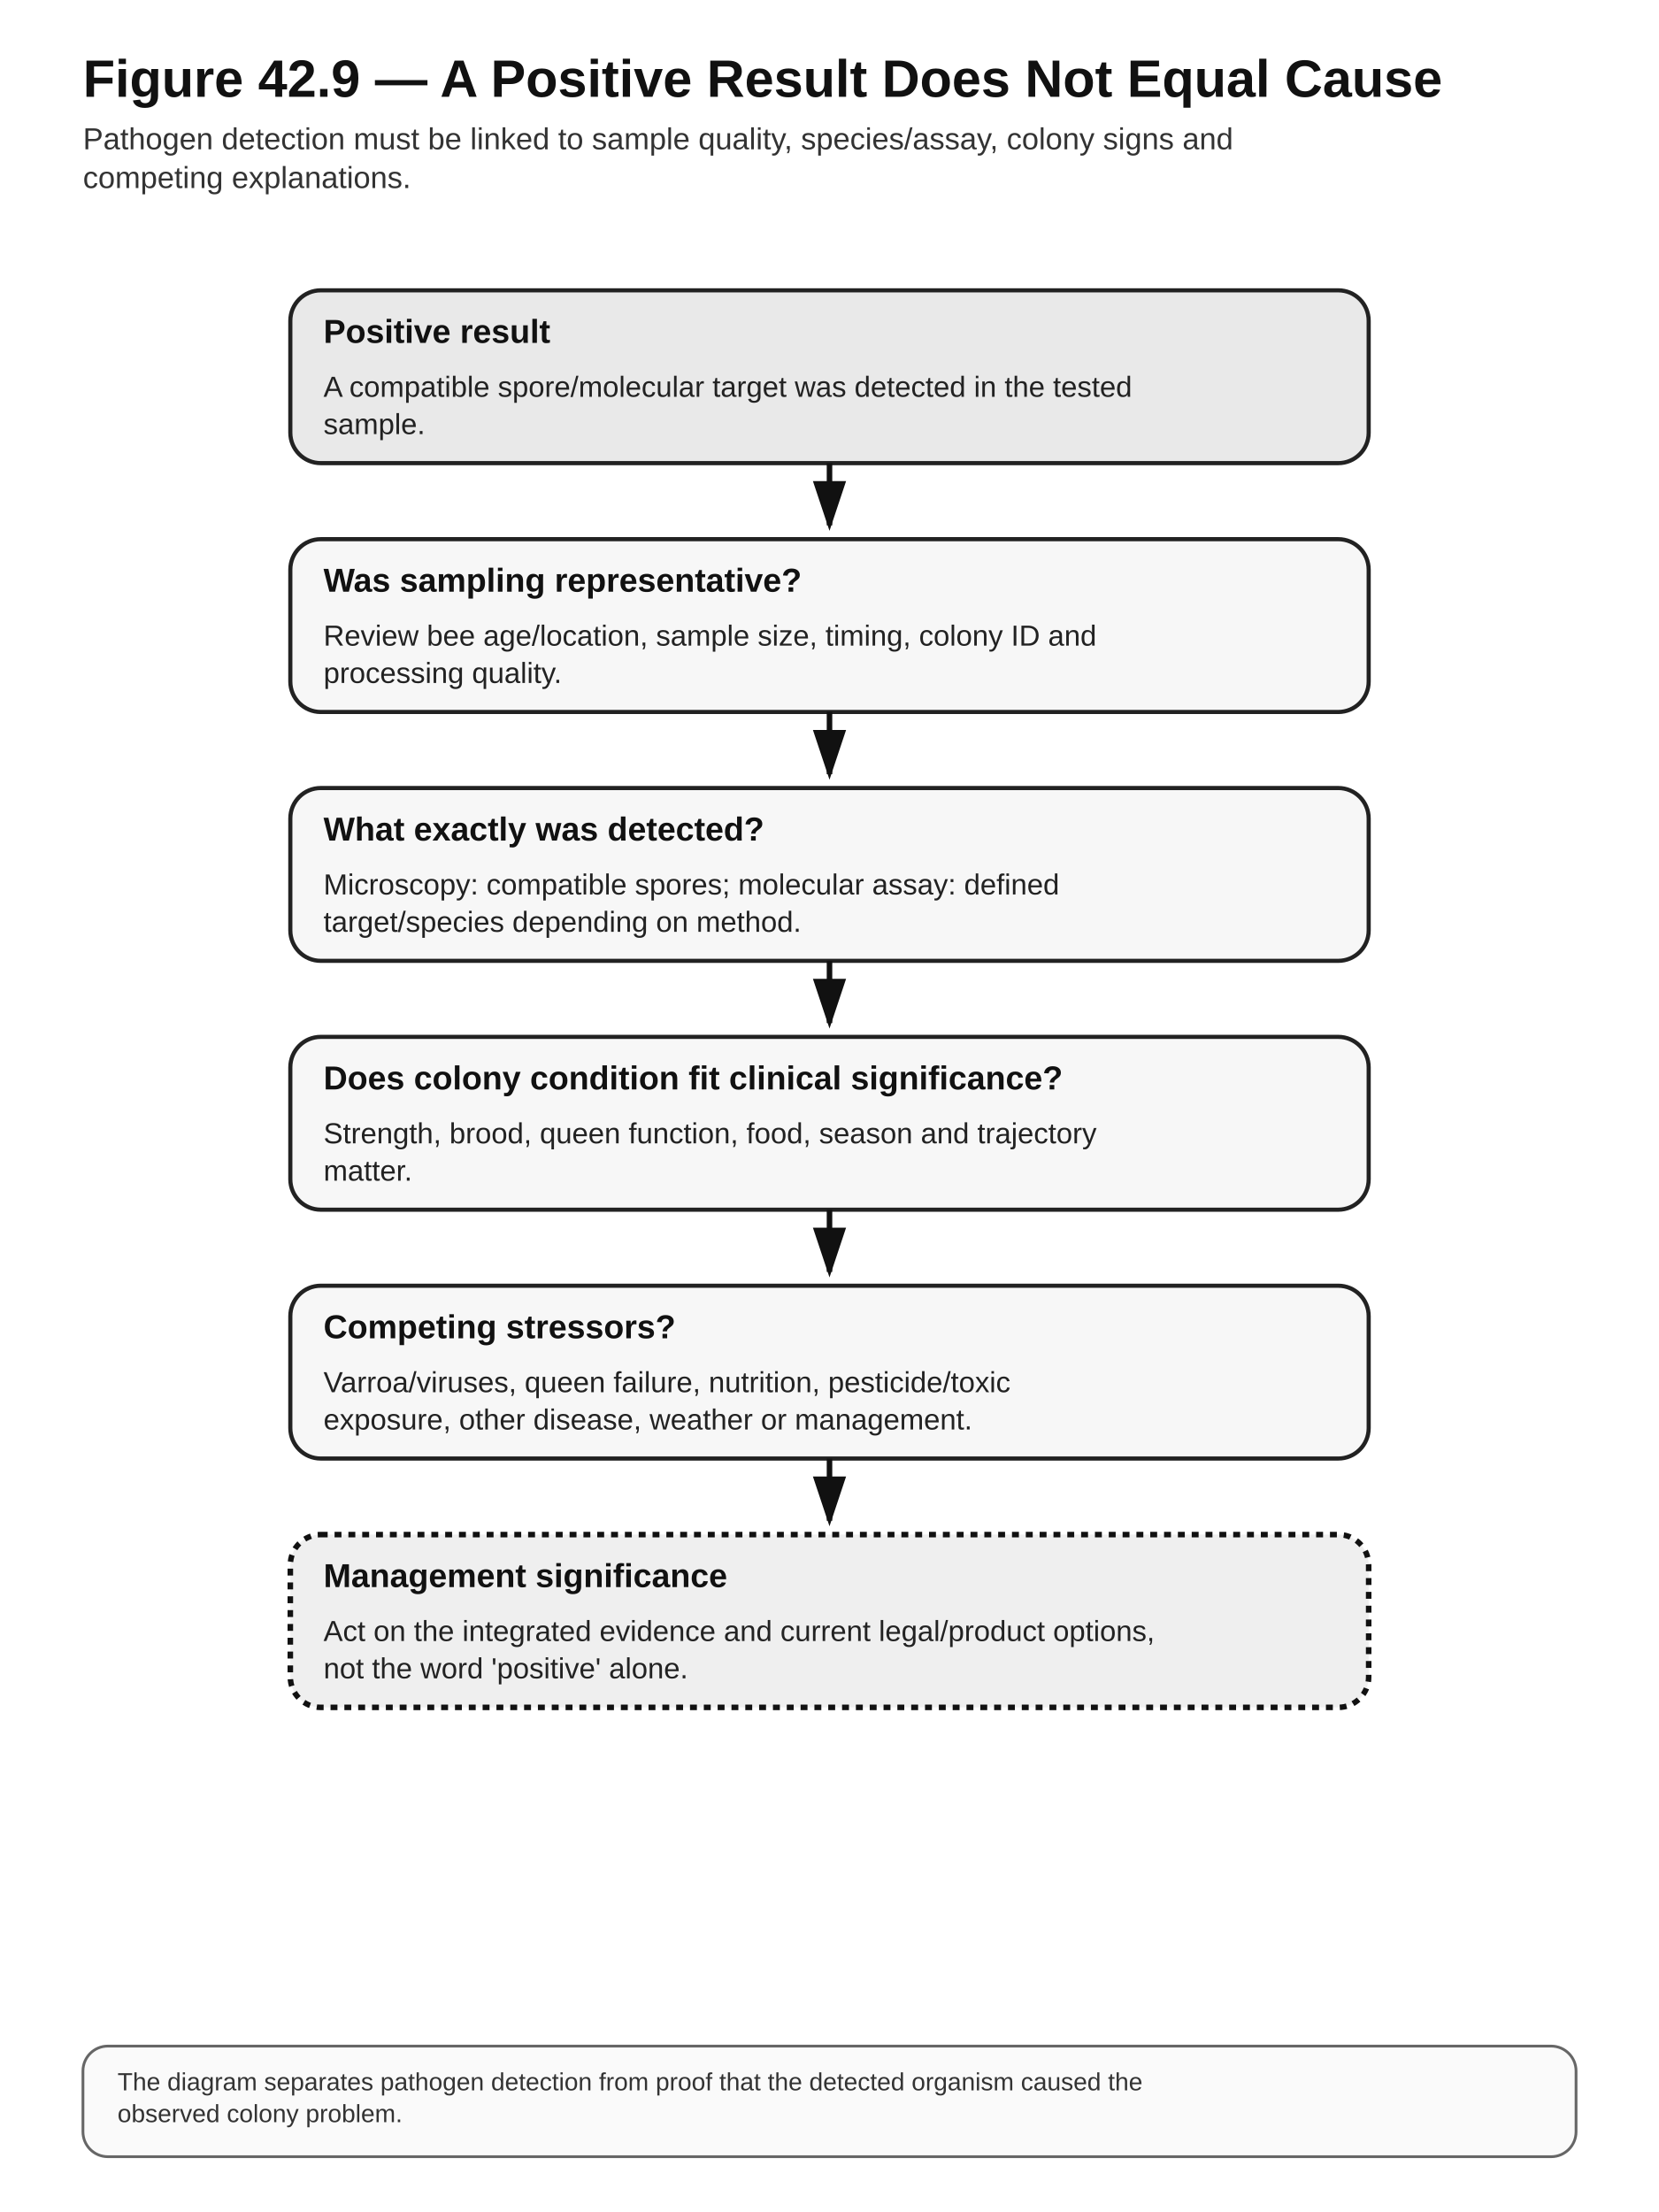
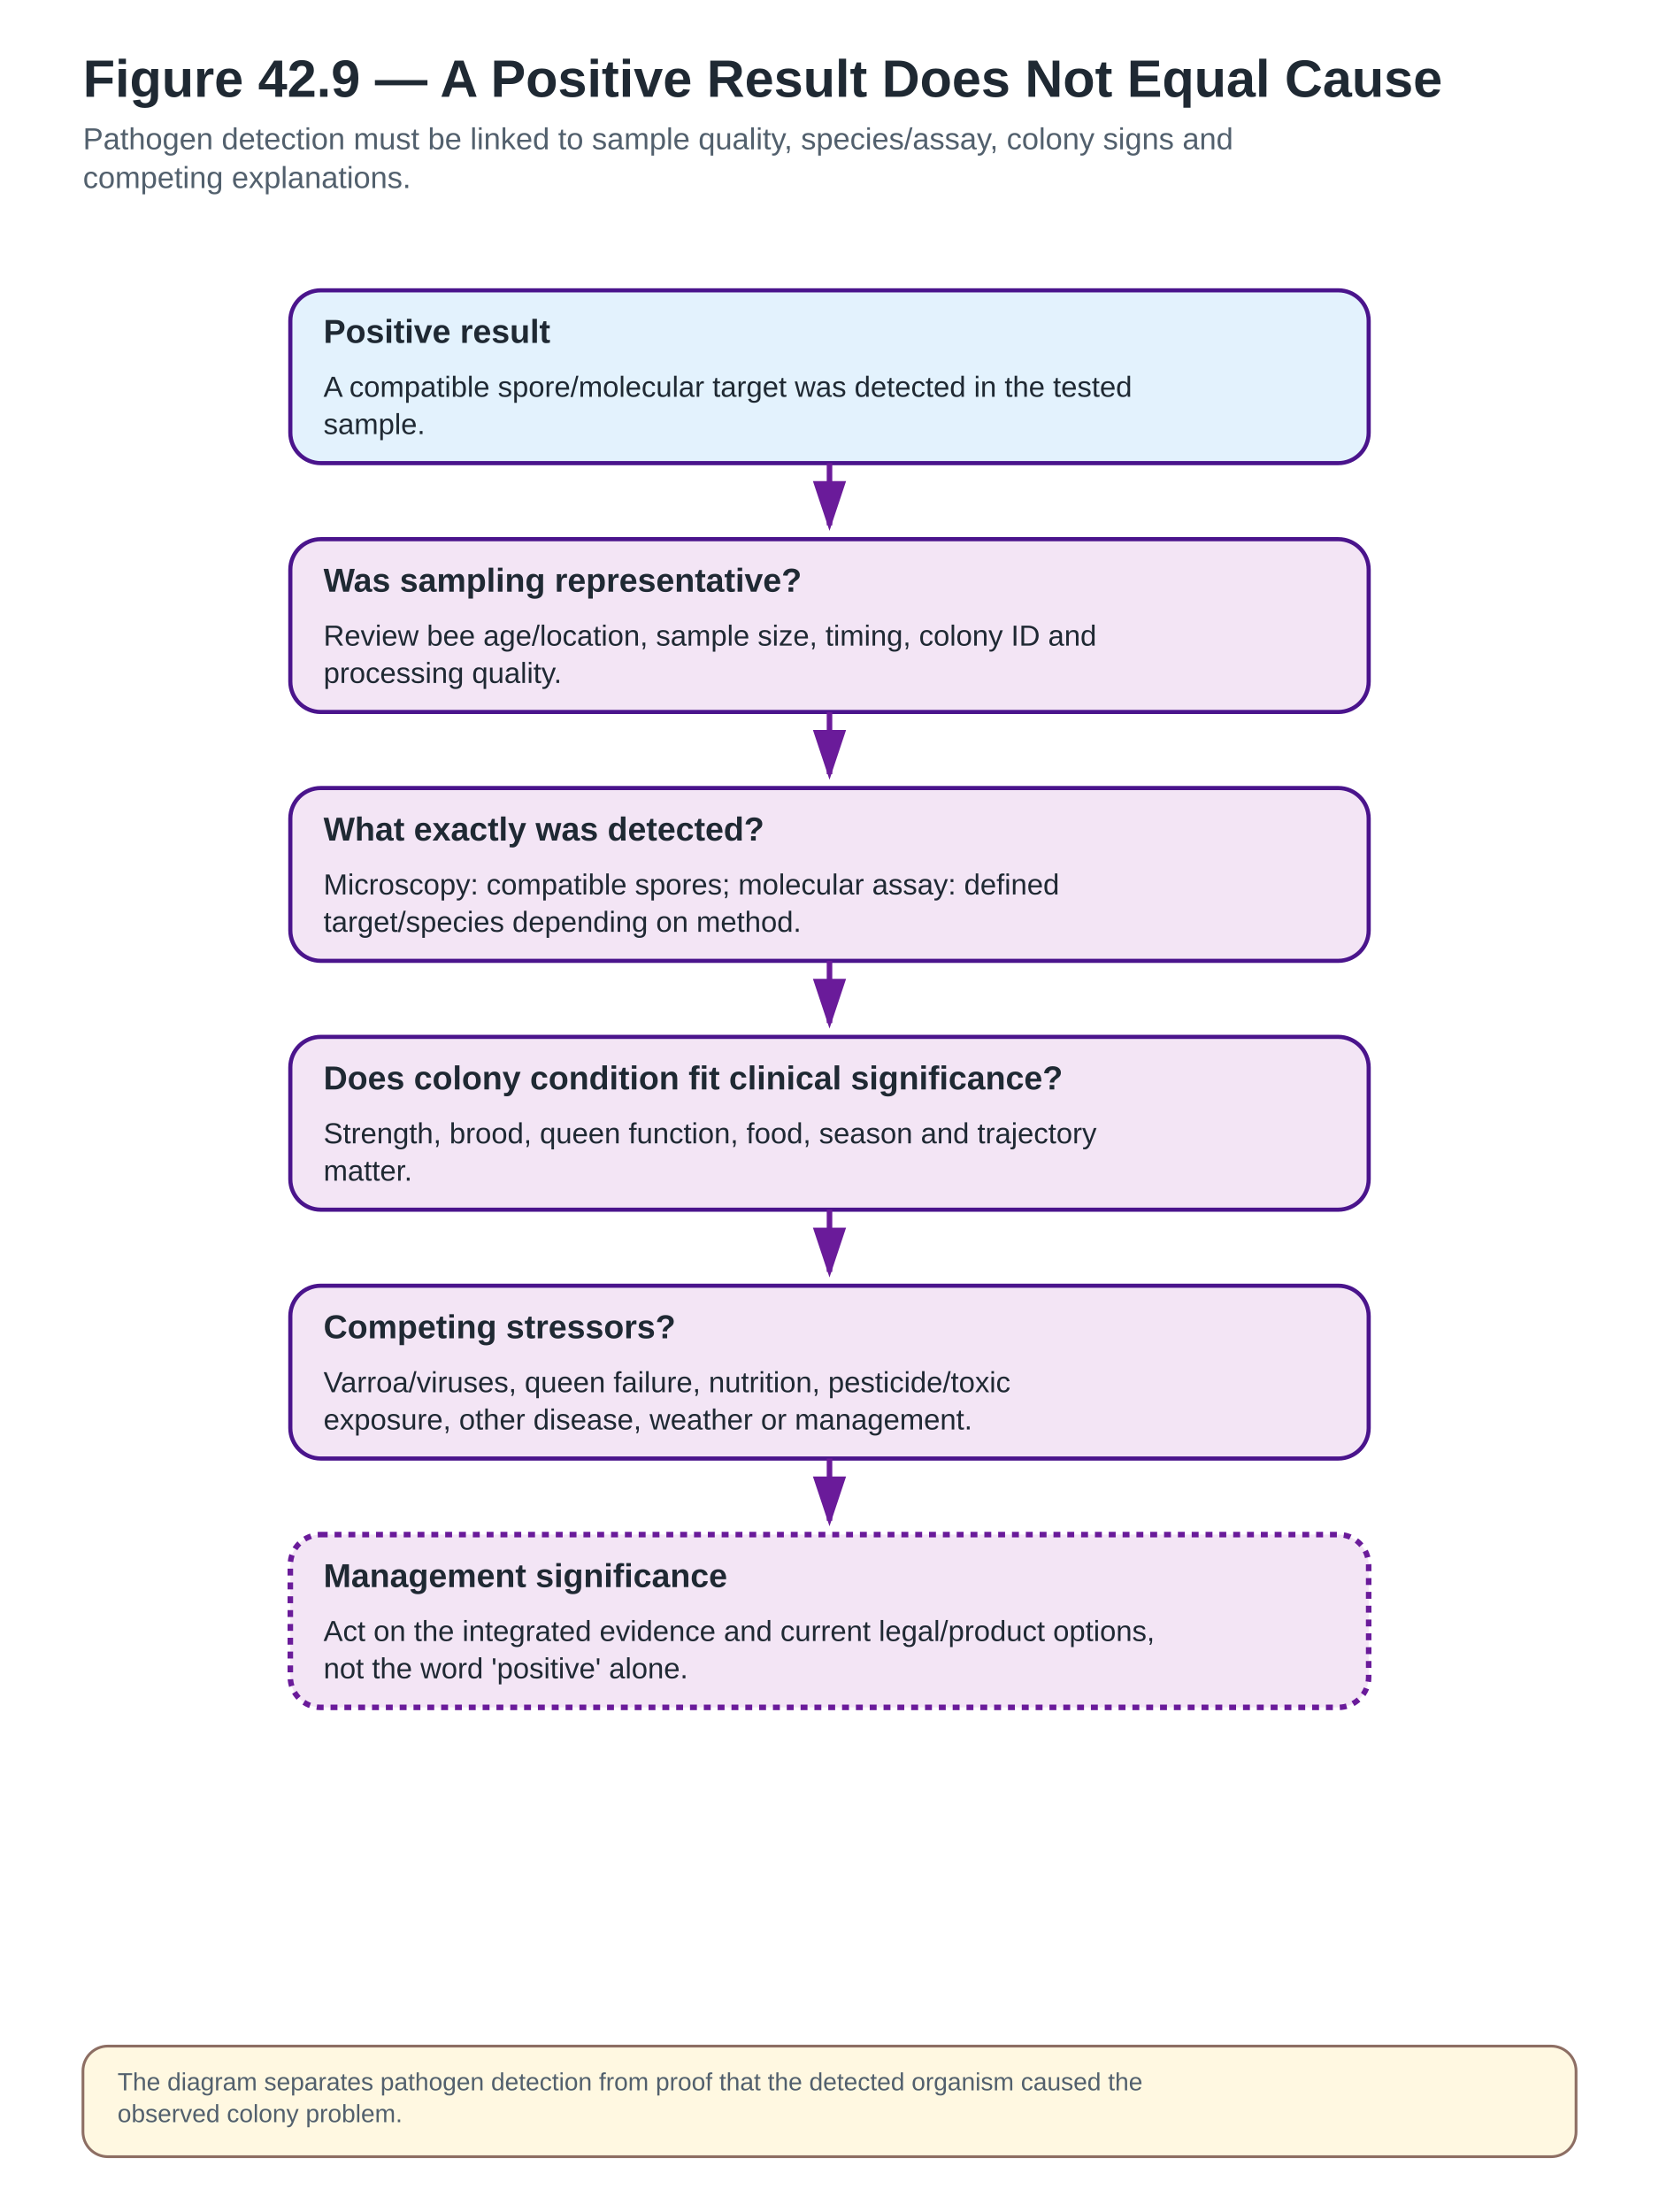
<svg xmlns="http://www.w3.org/2000/svg" width="1200" height="1600" viewBox="0 0 1200 1600" role="img" aria-labelledby="title desc">
  <defs>
    <marker id="arrow" markerWidth="10" markerHeight="10" refX="8" refY="3" orient="auto" markerUnits="strokeWidth">
-       <path d="M0,0 L0,6 L9,3 z" fill="#111" />
+       <path d="M0,0 L0,6 L9,3 z" fill="#6A1B9A" />
    </marker>
  </defs>
  <style>
- .bg{fill:#fff}.title{font:700 38px Arial,sans-serif;fill:#111}.subtitle{font:400 22px Arial,sans-serif;fill:#333}
- .box{fill:#f7f7f7;stroke:#222;stroke-width:3}.box2{fill:#e9e9e9;stroke:#222;stroke-width:3}
- .stop{fill:#fff;stroke:#111;stroke-width:5;stroke-dasharray:12 8}.legal{fill:#efefef;stroke:#111;stroke-width:4;stroke-dasharray:5 5}
- .label{font:700 24px Arial,sans-serif;fill:#111}.body{font:400 21px Arial,sans-serif;fill:#222}.small{font:400 18px Arial,sans-serif;fill:#333}
- .arrow{stroke:#111;stroke-width:4;fill:none;marker-end:url(#arrow)}.thin{stroke:#555;stroke-width:2;fill:none}.hub{fill:#222;stroke:#111;stroke-width:3}.hubtext{font:700 22px Arial,sans-serif;fill:#fff;text-anchor:middle}.note{fill:#fafafa;stroke:#666;stroke-width:2}
+ .bg{fill:#fff}.title{font:700 38px Arial,sans-serif;fill:#1F2933}.subtitle{font:400 22px Arial,sans-serif;fill:#52606D}
+ .box{fill:#F3E5F5;stroke:#4A148C;stroke-width:3}.box2{fill:#E3F2FD;stroke:#4A148C;stroke-width:3}
+ .stop{fill:#FFEBEE;stroke:#C62828;stroke-width:5;stroke-dasharray:12 8}
+ .legal{fill:#F3E5F5;stroke:#6A1B9A;stroke-width:4;stroke-dasharray:5 5}
+ .label{font:700 24px Arial,sans-serif;fill:#1F2933}.body{font:400 21px Arial,sans-serif;fill:#1F2933}.small{font:400 18px Arial,sans-serif;fill:#52606D}
+ .arrow{stroke:#6A1B9A;stroke-width:4;fill:none;marker-end:url(#arrow)}.thin{stroke:#757575;stroke-width:2;fill:none}
+ .hub{fill:#4A148C;stroke:#4A148C;stroke-width:3}.hubtext{font:700 22px Arial,sans-serif;fill:#fff;text-anchor:middle}
+ .note{fill:#FFF8E1;stroke:#8D6E63;stroke-width:2}
+ .good{fill:#E8F5E9;stroke:#2E7D32;stroke-width:3}
+ .warn{fill:#FFF3E0;stroke:#EF6C00;stroke-width:3;stroke-dasharray:8 5}
+ .danger{fill:#FFEBEE;stroke:#C62828;stroke-width:4}
+ .lab{fill:#F3E5F5;stroke:#6A1B9A;stroke-width:3}
+ .natural{fill:#FFF8E1;stroke:#8D6E63;stroke-width:3}
</style>
  <rect class="bg" x="0" y="0" width="1200" height="1600" />
  <text class="title" x="60" y="70">Figure 42.9 — A Positive Result Does Not Equal Cause</text>
  <text class="subtitle" x="60" y="108" text-anchor="start">Pathogen detection must be linked to sample quality, species/assay, colony signs and</text>
  <text class="subtitle" x="60" y="136" text-anchor="start">competing explanations.</text>
  <rect class="box2" x="210" y="210" width="780" height="125" rx="22" ry="22" />
  <text class="label" x="234" y="248" text-anchor="start">Positive result</text>
  <text class="body" x="234" y="287" text-anchor="start">A compatible spore/molecular target was detected in the tested</text>
  <text class="body" x="234" y="314" text-anchor="start">sample.</text>
  <path class="arrow" d="M600,335 L600,380" />
  <rect class="box" x="210" y="390" width="780" height="125" rx="22" ry="22" />
  <text class="label" x="234" y="428" text-anchor="start">Was sampling representative?</text>
  <text class="body" x="234" y="467" text-anchor="start">Review bee age/location, sample size, timing, colony ID and</text>
  <text class="body" x="234" y="494" text-anchor="start">processing quality.</text>
  <path class="arrow" d="M600,515 L600,560" />
  <rect class="box" x="210" y="570" width="780" height="125" rx="22" ry="22" />
  <text class="label" x="234" y="608" text-anchor="start">What exactly was detected?</text>
  <text class="body" x="234" y="647" text-anchor="start">Microscopy: compatible spores; molecular assay: defined</text>
  <text class="body" x="234" y="674" text-anchor="start">target/species depending on method.</text>
  <path class="arrow" d="M600,695 L600,740" />
  <rect class="box" x="210" y="750" width="780" height="125" rx="22" ry="22" />
  <text class="label" x="234" y="788" text-anchor="start">Does colony condition fit clinical significance?</text>
  <text class="body" x="234" y="827" text-anchor="start">Strength, brood, queen function, food, season and trajectory</text>
  <text class="body" x="234" y="854" text-anchor="start">matter.</text>
  <path class="arrow" d="M600,875 L600,920" />
  <rect class="box" x="210" y="930" width="780" height="125" rx="22" ry="22" />
  <text class="label" x="234" y="968" text-anchor="start">Competing stressors?</text>
  <text class="body" x="234" y="1007" text-anchor="start">Varroa/viruses, queen failure, nutrition, pesticide/toxic</text>
  <text class="body" x="234" y="1034" text-anchor="start">exposure, other disease, weather or management.</text>
  <path class="arrow" d="M600,1055 L600,1100" />
  <rect class="legal" x="210" y="1110" width="780" height="125" rx="22" ry="22" />
  <text class="label" x="234" y="1148" text-anchor="start">Management significance</text>
  <text class="body" x="234" y="1187" text-anchor="start">Act on the integrated evidence and current legal/product options,</text>
  <text class="body" x="234" y="1214" text-anchor="start">not the word 'positive' alone.</text>
  <rect class="note" x="60" y="1480" width="1080" height="80" rx="18" />
  <text class="small" x="85" y="1512" text-anchor="start">The diagram separates pathogen detection from proof that the detected organism caused the</text>
  <text class="small" x="85" y="1535" text-anchor="start">observed colony problem.</text>
</svg>
